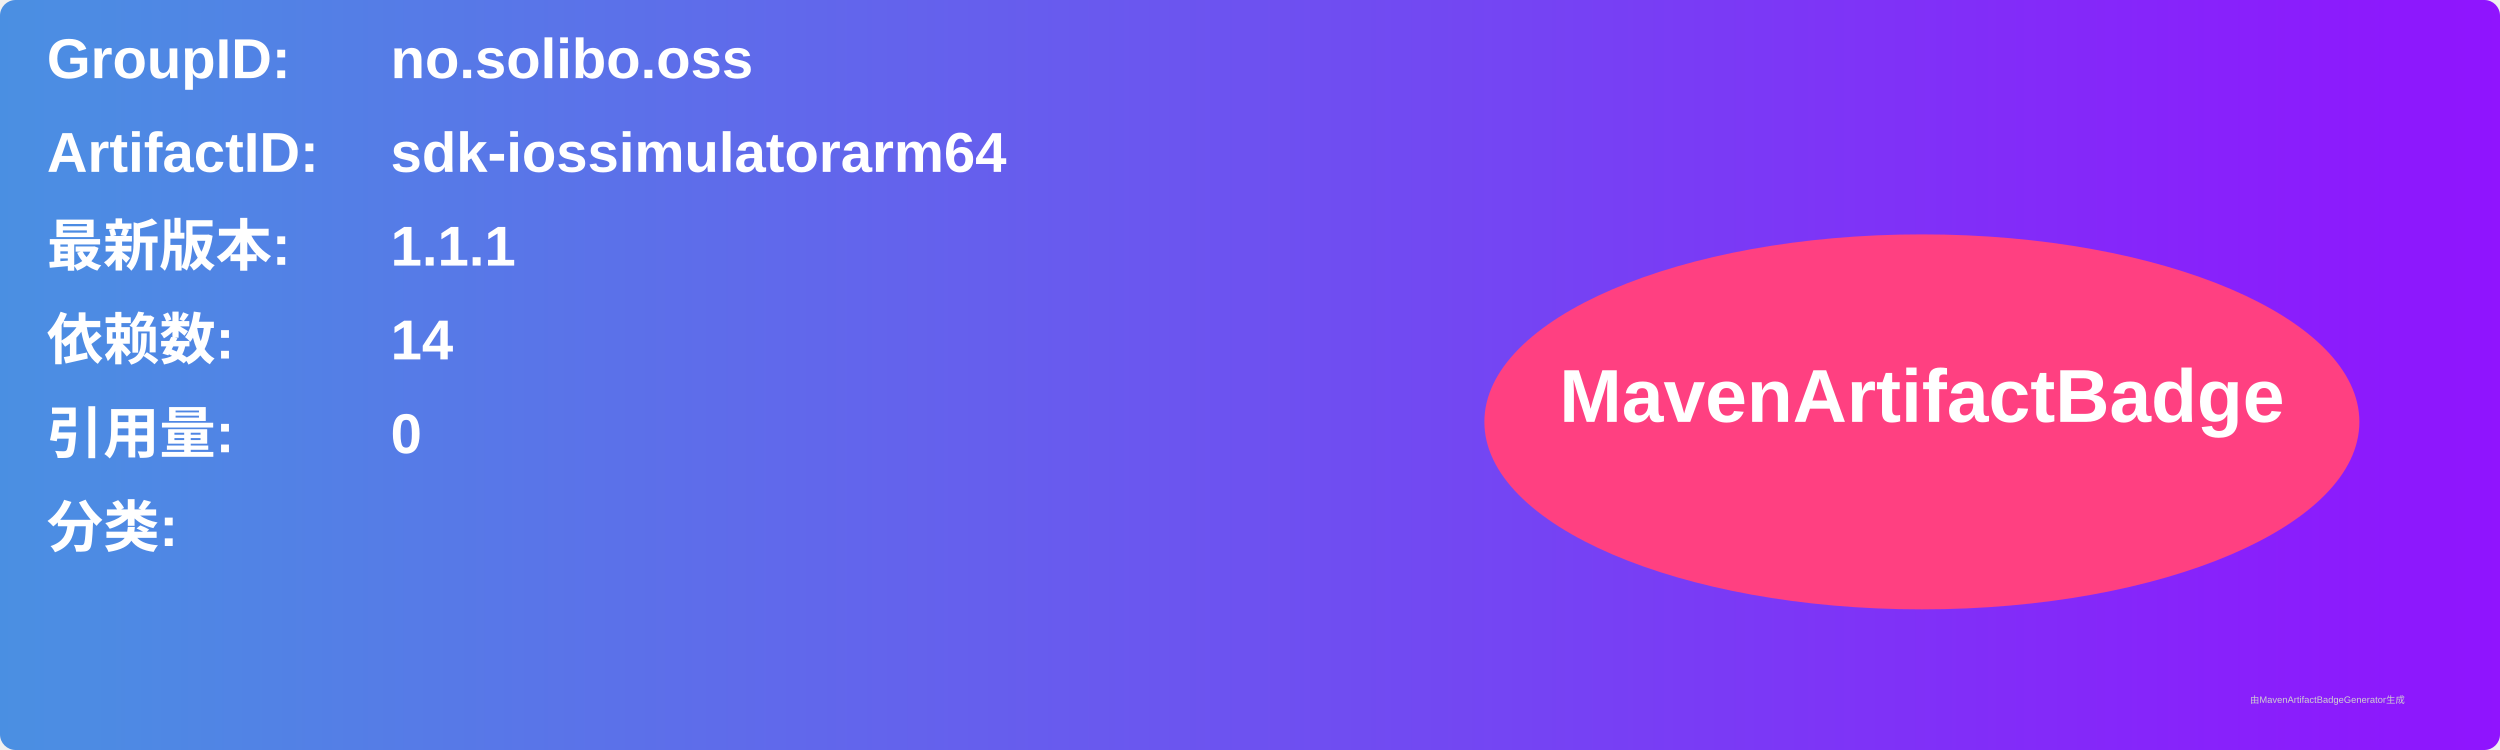
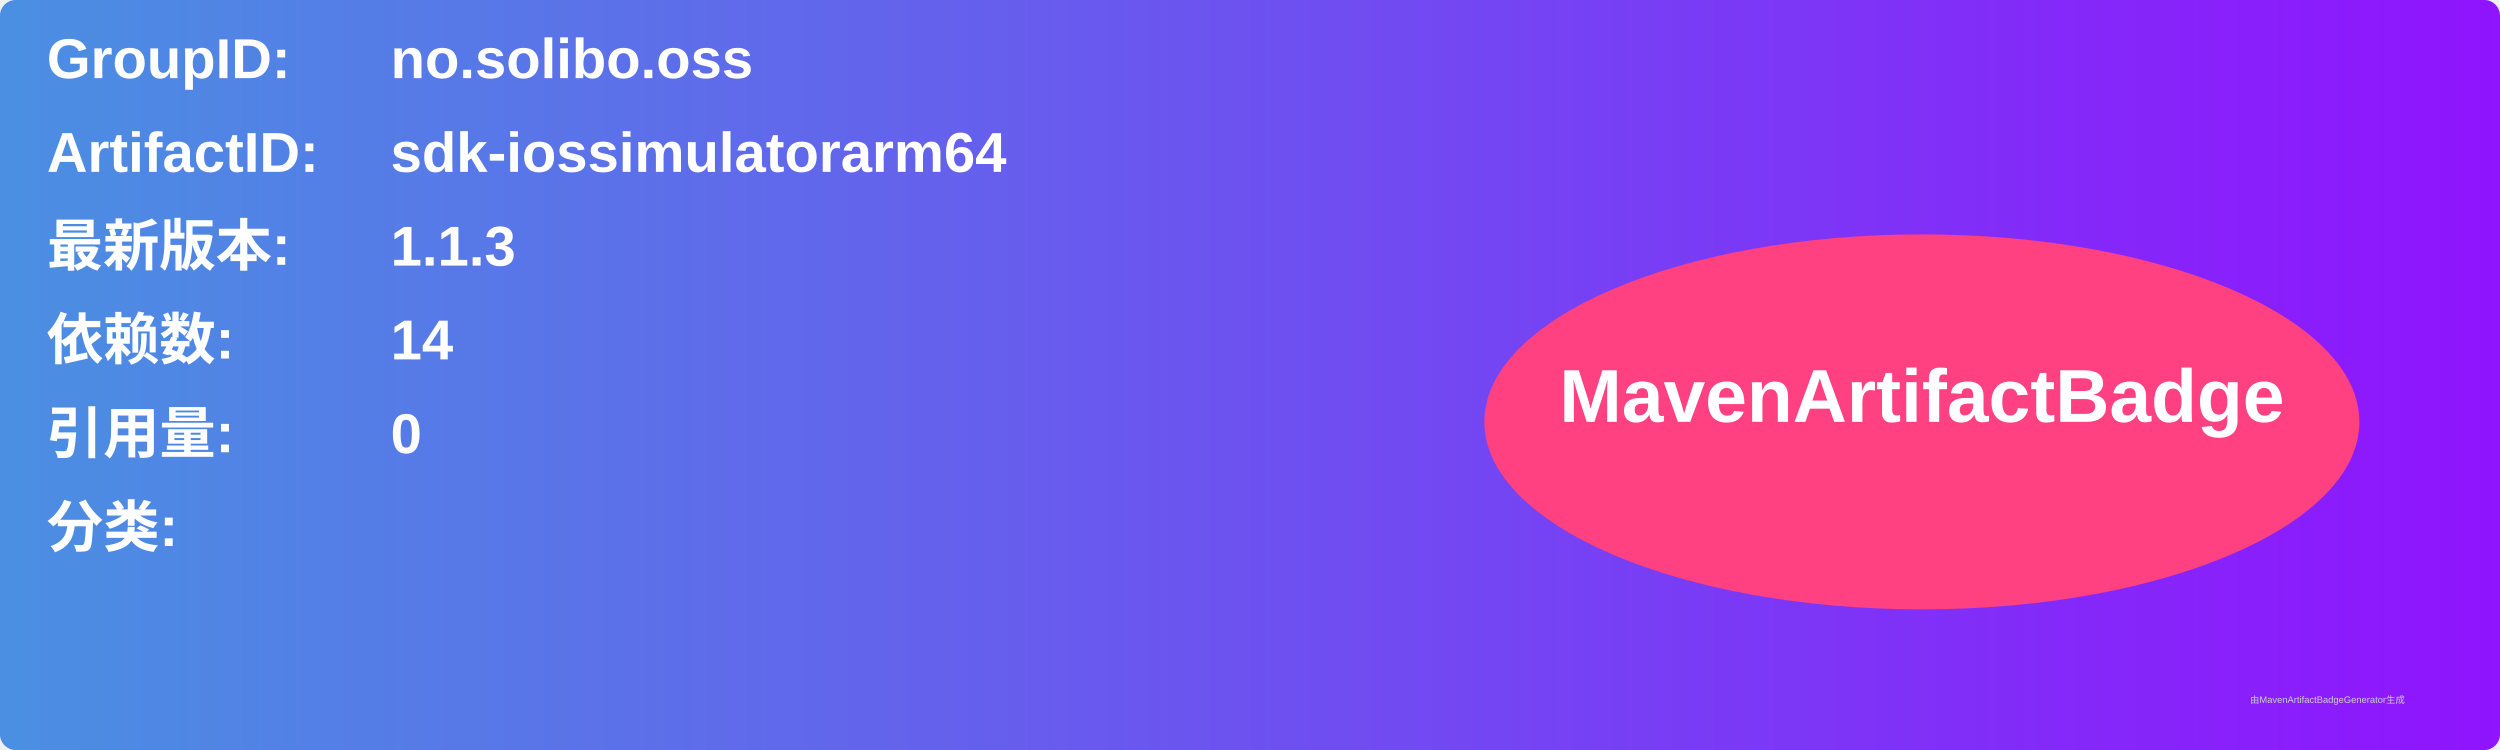
<svg xmlns="http://www.w3.org/2000/svg" width="800" height="240" viewBox="0 0 800 240">
  <linearGradient id="grad" x1="0%" y1="0%" x2="100%" y2="0%">
    <stop offset="0%" stop-color="#4a90e2" />
    <stop offset="100%" stop-color="#9013fe" />
  </linearGradient>
  <rect width="100%" height="100%" rx="5" ry="5" fill="url(#grad)" />
  <g transform="translate(15, 15)">
    <text x="0" y="10" font-family="Arial" font-size="18" fill="white" font-weight="bold" width="260">GroupID:</text>
    <text x="110" y="10" font-family="Arial" font-size="18" fill="white" font-weight="bold" width="460">no.solibo.oss</text>
    <text x="0" y="40" font-family="Arial" font-size="18" fill="white" font-weight="bold" width="260">ArtifactID:</text>
    <text x="110" y="40" font-family="Arial" font-size="18" fill="white" font-weight="bold" width="460">sdk-iossimulatorarm64</text>
    <text x="0" y="70" font-family="Arial" font-size="18" fill="white" font-weight="bold">最新版本:</text>
    <text x="110" y="70" font-family="Arial" font-size="18" fill="white" font-weight="bold">
-       <tspan font-weight="bold">1.1.1</tspan>
+       <tspan font-weight="bold">1.1.3</tspan>
    </text>
    <text x="0" y="100" font-family="Arial" font-size="18" fill="white" font-weight="bold">依赖数: </text>
    <text x="110" y="100" font-family="Arial" font-size="18" fill="white">
      <tspan font-weight="bold">14</tspan>
    </text>
    <text x="0" y="130" font-family="Arial" font-size="18" fill="white" font-weight="bold">引用量: </text>
    <text x="110" y="130" font-family="Arial" font-size="18" fill="white">
      <tspan font-weight="bold">0</tspan>
    </text>
    <text x="0" y="160" font-family="Arial" font-size="18" fill="white" font-weight="bold">分类:</text>
    <text x="10" y="190" font-family="Arial" font-size="10" fill="white">
      <tspan font-weight="bold" />
    </text>
    <ellipse cx="600" cy="120" rx="140" ry="60" fill="#ff4081" />
    <text x="600" y="120" text-anchor="middle" font-family="Arial" font-size="24" fill="white" font-weight="bold">MavenArtifactBadge</text>
  </g>
  <text x="720" y="225" font-family="Arial" font-size="3" fill="#d0d0d0">由MavenArtifactBadgeGenerator生成</text>
</svg>
